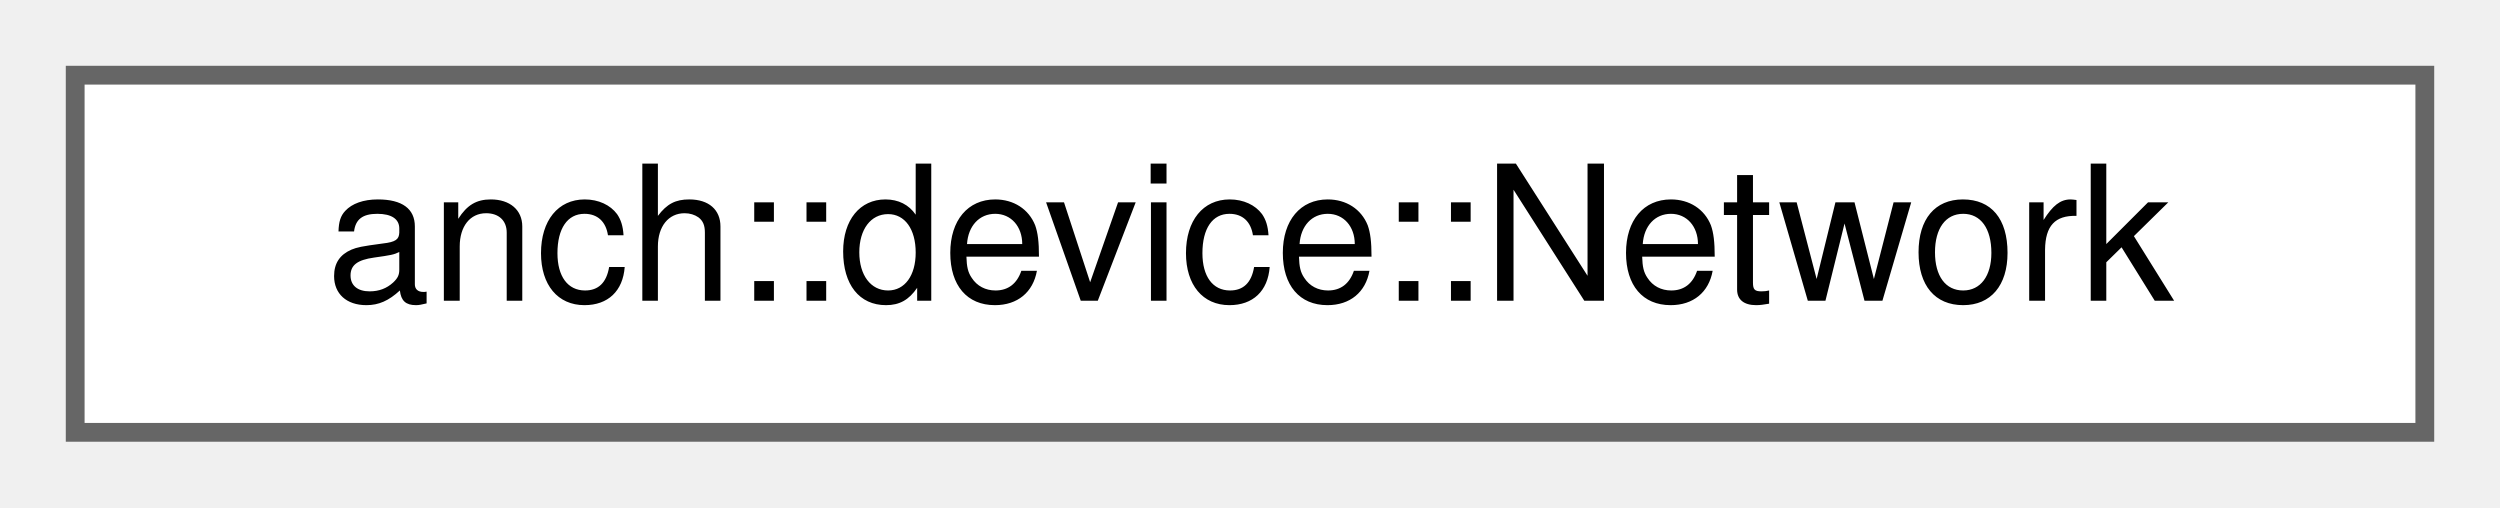
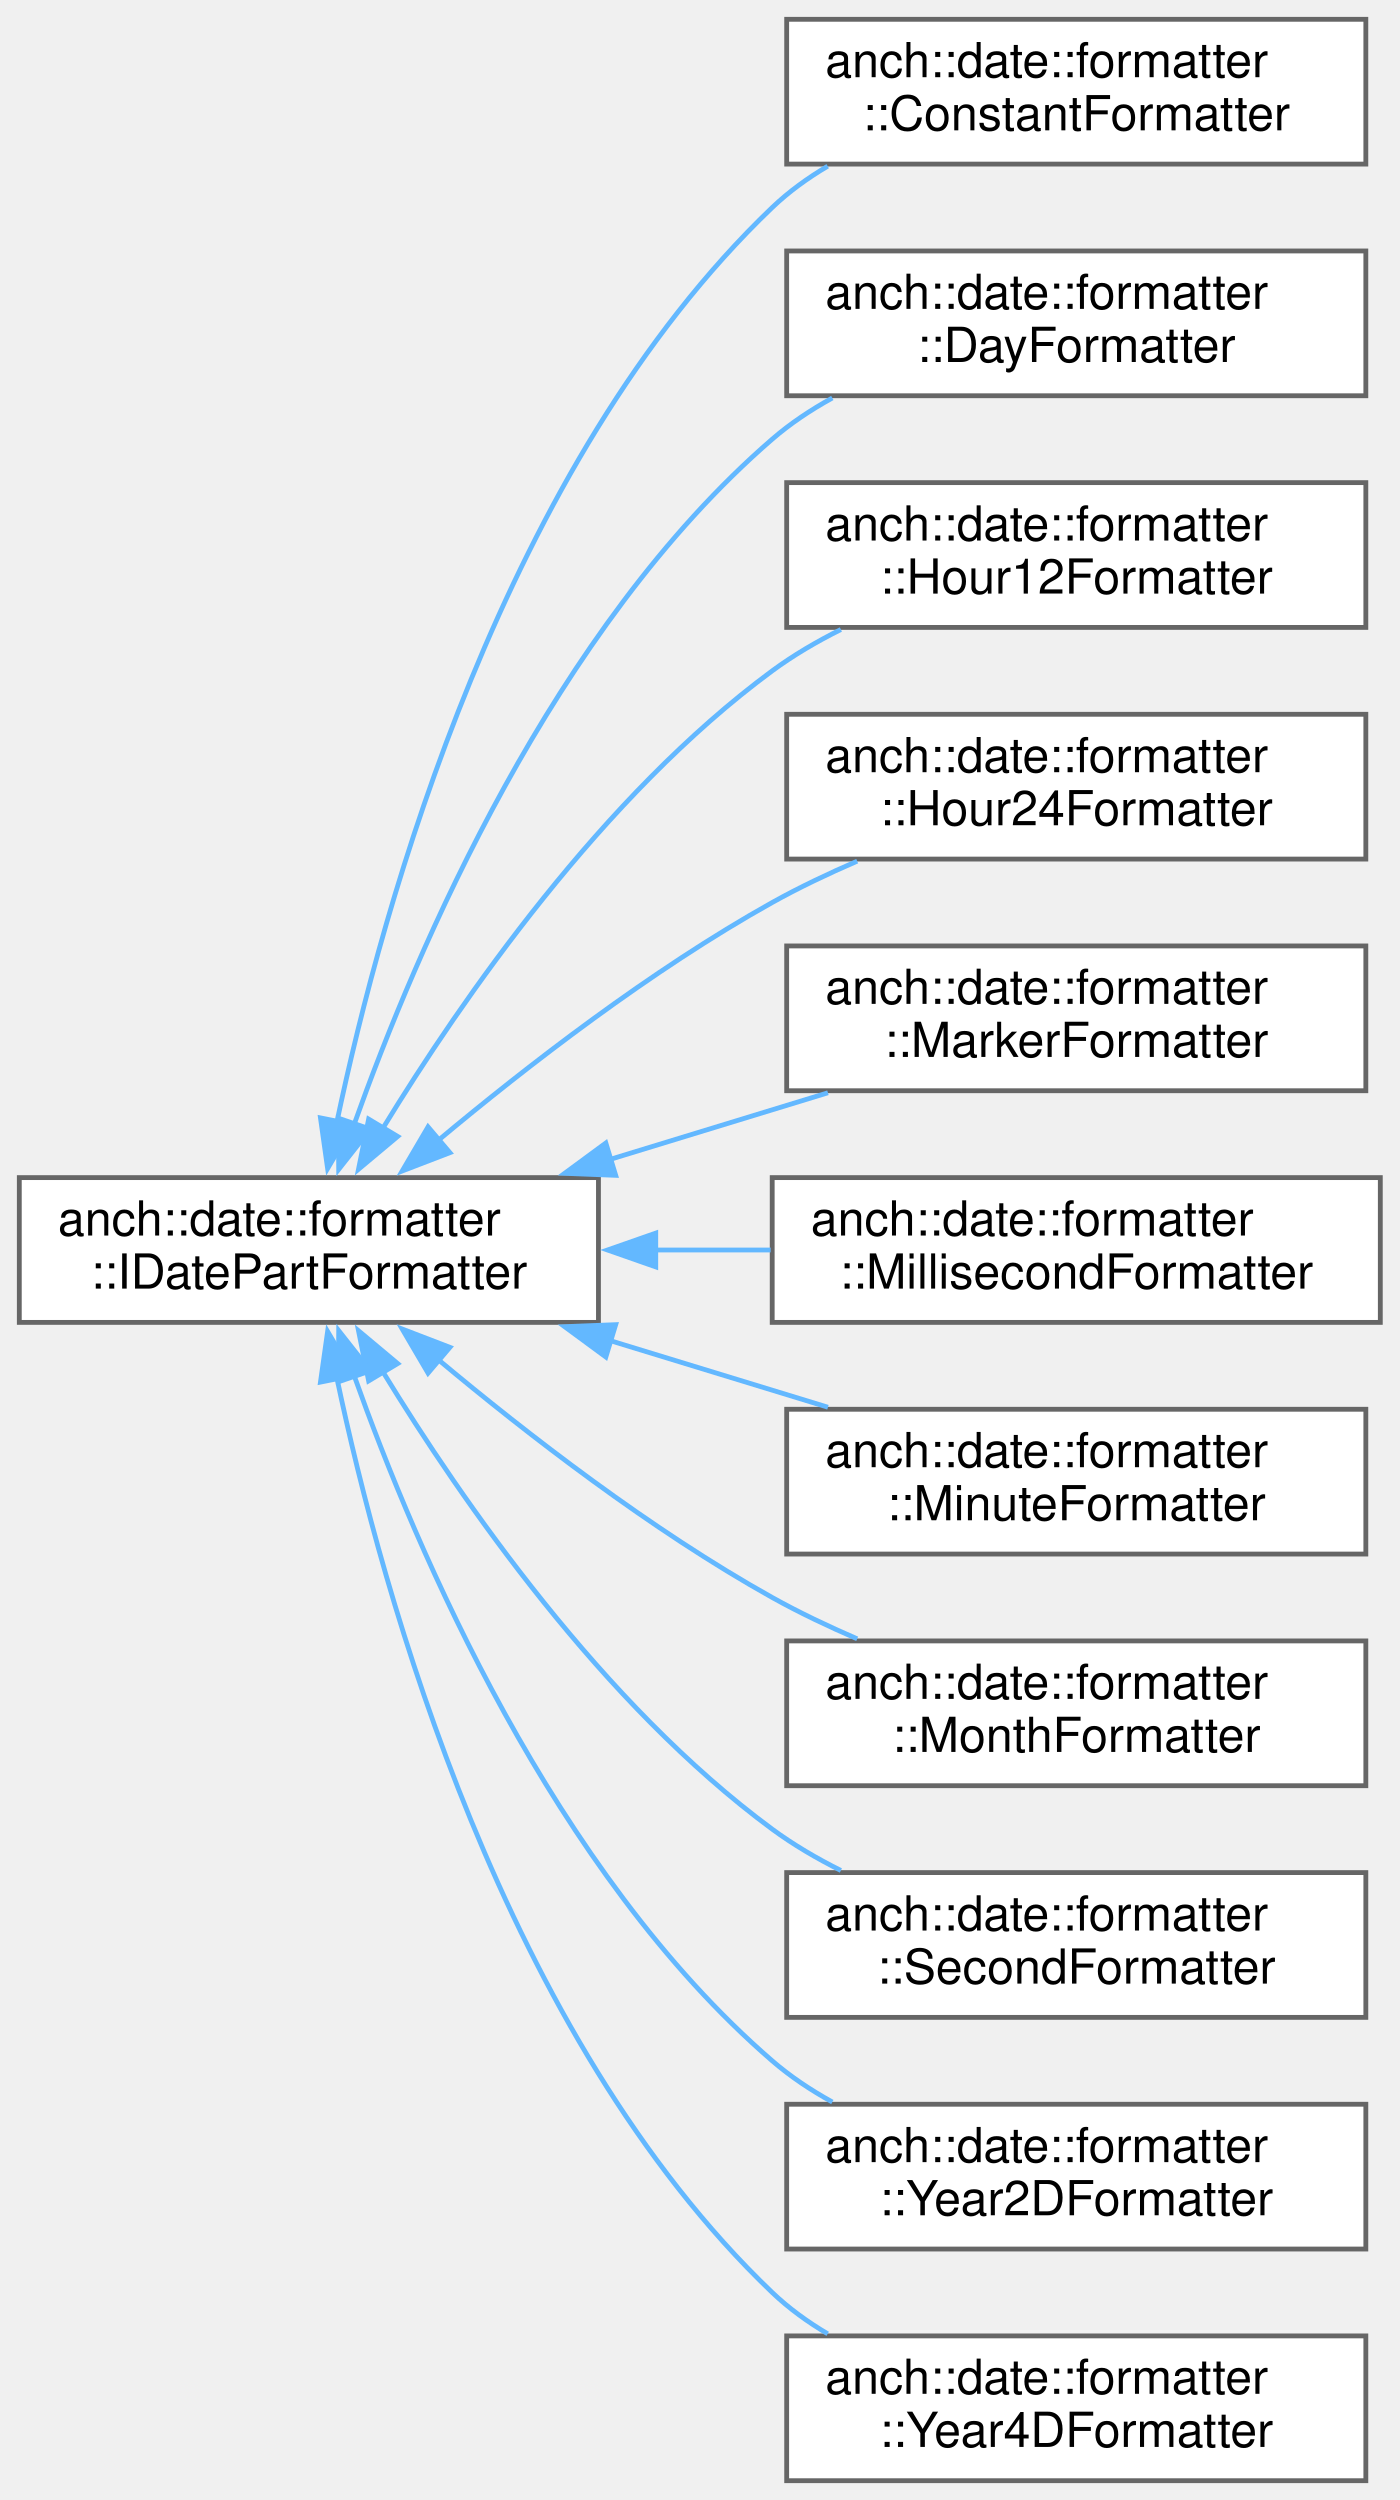
- <svg xmlns="http://www.w3.org/2000/svg" xmlns:xlink="http://www.w3.org/1999/xlink" width="133pt" height="27pt" viewBox="0.00 0.00 133.00 27.00">
-   <g id="graph0" class="graph" transform="scale(1 1) rotate(0) translate(4 23)">
+ <svg xmlns="http://www.w3.org/2000/svg" xmlns:xlink="http://www.w3.org/1999/xlink" width="290pt" height="518pt" viewBox="0.00 0.00 290.00 518.00">
+   <g id="graph0" class="graph" transform="scale(1 1) rotate(0) translate(4 514)">
    <g id="node1" class="node">
      <g id="a_node1">
-         <a xlink:href="classanch_1_1device_1_1_network.html" target="_top" xlink:title=" ">
-           <polygon fill="white" stroke="#666666" points="125,-19 0,-19 0,0 125,0 125,-19" />
-           <text text-anchor="middle" x="62.5" y="-7" font-family="Helvetica,sans-Serif" font-size="10.00">anch::device::Network</text>
+         <a xlink:href="classanch_1_1date_1_1formatter_1_1_i_date_part_formatter.html" target="_top" xlink:title=" ">
+           <polygon fill="white" stroke="#666666" points="120,-270 0,-270 0,-240 120,-240 120,-270" />
+           <text text-anchor="start" x="8" y="-258" font-family="Helvetica,sans-Serif" font-size="10.00">anch::date::formatter</text>
+           <text text-anchor="middle" x="60" y="-247" font-family="Helvetica,sans-Serif" font-size="10.00">::IDatePartFormatter</text>
        </a>
      </g>
    </g>
+     <g id="node2" class="node">
+       <g id="a_node2">
+         <a xlink:href="classanch_1_1date_1_1formatter_1_1_constant_formatter.html" target="_top" xlink:title=" ">
+           <polygon fill="white" stroke="#666666" points="279,-510 159,-510 159,-480 279,-480 279,-510" />
+           <text text-anchor="start" x="167" y="-498" font-family="Helvetica,sans-Serif" font-size="10.00">anch::date::formatter</text>
+           <text text-anchor="middle" x="219" y="-487" font-family="Helvetica,sans-Serif" font-size="10.00">::ConstantFormatter</text>
+         </a>
+       </g>
+     </g>
+     <g id="edge1" class="edge">
+       <path fill="none" stroke="#63b8ff" d="M65.8,-281.51C75.25,-326.45 100.39,-417.84 156,-471 159.42,-474.27 163.34,-477.11 167.5,-479.57" />
+       <polygon fill="#63b8ff" stroke="#63b8ff" points="69.26,-281 63.88,-271.88 62.4,-282.37 69.26,-281" />
+     </g>
+     <g id="node3" class="node">
+       <g id="a_node3">
+         <a xlink:href="classanch_1_1date_1_1formatter_1_1_day_formatter.html" target="_top" xlink:title=" ">
+           <polygon fill="white" stroke="#666666" points="279,-462 159,-462 159,-432 279,-432 279,-462" />
+           <text text-anchor="start" x="167" y="-450" font-family="Helvetica,sans-Serif" font-size="10.00">anch::date::formatter</text>
+           <text text-anchor="middle" x="219" y="-439" font-family="Helvetica,sans-Serif" font-size="10.00">::DayFormatter</text>
+         </a>
+       </g>
+     </g>
+     <g id="edge2" class="edge">
+       <path fill="none" stroke="#63b8ff" d="M69.37,-281.01C82.36,-317.52 110.71,-383.85 156,-423 159.75,-426.25 164,-429.08 168.46,-431.54" />
+       <polygon fill="#63b8ff" stroke="#63b8ff" points="72.74,-280.04 66.18,-271.71 66.11,-282.31 72.74,-280.04" />
+     </g>
+     <g id="node4" class="node">
+       <g id="a_node4">
+         <a xlink:href="classanch_1_1date_1_1formatter_1_1_hour12_formatter.html" target="_top" xlink:title=" ">
+           <polygon fill="white" stroke="#666666" points="279,-414 159,-414 159,-384 279,-384 279,-414" />
+           <text text-anchor="start" x="167" y="-402" font-family="Helvetica,sans-Serif" font-size="10.00">anch::date::formatter</text>
+           <text text-anchor="middle" x="219" y="-391" font-family="Helvetica,sans-Serif" font-size="10.00">::Hour12Formatter</text>
+         </a>
+       </g>
+     </g>
+     <g id="edge3" class="edge">
+       <path fill="none" stroke="#63b8ff" d="M75.34,-280.24C91.73,-307.06 120.88,-349.11 156,-375 160.37,-378.22 165.22,-381.06 170.23,-383.57" />
+       <polygon fill="#63b8ff" stroke="#63b8ff" points="78.4,-278.53 70.28,-271.73 72.38,-282.12 78.4,-278.53" />
+     </g>
+     <g id="node5" class="node">
+       <g id="a_node5">
+         <a xlink:href="classanch_1_1date_1_1formatter_1_1_hour24_formatter.html" target="_top" xlink:title=" ">
+           <polygon fill="white" stroke="#666666" points="279,-366 159,-366 159,-336 279,-336 279,-366" />
+           <text text-anchor="start" x="167" y="-354" font-family="Helvetica,sans-Serif" font-size="10.00">anch::date::formatter</text>
+           <text text-anchor="middle" x="219" y="-343" font-family="Helvetica,sans-Serif" font-size="10.00">::Hour24Formatter</text>
+         </a>
+       </g>
+     </g>
+     <g id="edge4" class="edge">
+       <path fill="none" stroke="#63b8ff" d="M86.82,-277.73C105.19,-293.08 130.95,-313.03 156,-327 161.54,-330.09 167.57,-332.96 173.61,-335.57" />
+       <polygon fill="#63b8ff" stroke="#63b8ff" points="89.22,-275.17 79.33,-271.37 84.69,-280.51 89.22,-275.17" />
+     </g>
+     <g id="node6" class="node">
+       <g id="a_node6">
+         <a xlink:href="classanch_1_1date_1_1formatter_1_1_marker_formatter.html" target="_top" xlink:title=" ">
+           <polygon fill="white" stroke="#666666" points="279,-318 159,-318 159,-288 279,-288 279,-318" />
+           <text text-anchor="start" x="167" y="-306" font-family="Helvetica,sans-Serif" font-size="10.00">anch::date::formatter</text>
+           <text text-anchor="middle" x="219" y="-295" font-family="Helvetica,sans-Serif" font-size="10.00">::MarkerFormatter</text>
+         </a>
+       </g>
+     </g>
+     <g id="edge5" class="edge">
+       <path fill="none" stroke="#63b8ff" d="M122.27,-273.73C137.26,-278.32 153.13,-283.17 167.55,-287.58" />
+       <polygon fill="#63b8ff" stroke="#63b8ff" points="123.57,-270.47 112.99,-270.89 121.53,-277.17 123.57,-270.47" />
+     </g>
+     <g id="node7" class="node">
+       <g id="a_node7">
+         <a xlink:href="classanch_1_1date_1_1formatter_1_1_millisecond_formatter.html" target="_top" xlink:title=" ">
+           <polygon fill="white" stroke="#666666" points="282,-270 156,-270 156,-240 282,-240 282,-270" />
+           <text text-anchor="start" x="164" y="-258" font-family="Helvetica,sans-Serif" font-size="10.00">anch::date::formatter</text>
+           <text text-anchor="middle" x="219" y="-247" font-family="Helvetica,sans-Serif" font-size="10.00">::MillisecondFormatter</text>
+         </a>
+       </g>
+     </g>
+     <g id="edge6" class="edge">
+       <path fill="none" stroke="#63b8ff" d="M131.6,-255C139.63,-255 147.77,-255 155.68,-255" />
+       <polygon fill="#63b8ff" stroke="#63b8ff" points="131.87,-251.5 121.87,-255 131.87,-258.5 131.87,-251.5" />
+     </g>
+     <g id="node8" class="node">
+       <g id="a_node8">
+         <a xlink:href="classanch_1_1date_1_1formatter_1_1_minute_formatter.html" target="_top" xlink:title=" ">
+           <polygon fill="white" stroke="#666666" points="279,-222 159,-222 159,-192 279,-192 279,-222" />
+           <text text-anchor="start" x="167" y="-210" font-family="Helvetica,sans-Serif" font-size="10.00">anch::date::formatter</text>
+           <text text-anchor="middle" x="219" y="-199" font-family="Helvetica,sans-Serif" font-size="10.00">::MinuteFormatter</text>
+         </a>
+       </g>
+     </g>
+     <g id="edge7" class="edge">
+       <path fill="none" stroke="#63b8ff" d="M122.27,-236.27C137.26,-231.68 153.13,-226.83 167.55,-222.42" />
+       <polygon fill="#63b8ff" stroke="#63b8ff" points="121.53,-232.83 112.99,-239.11 123.57,-239.53 121.53,-232.83" />
+     </g>
+     <g id="node9" class="node">
+       <g id="a_node9">
+         <a xlink:href="classanch_1_1date_1_1formatter_1_1_month_formatter.html" target="_top" xlink:title=" ">
+           <polygon fill="white" stroke="#666666" points="279,-174 159,-174 159,-144 279,-144 279,-174" />
+           <text text-anchor="start" x="167" y="-162" font-family="Helvetica,sans-Serif" font-size="10.00">anch::date::formatter</text>
+           <text text-anchor="middle" x="219" y="-151" font-family="Helvetica,sans-Serif" font-size="10.00">::MonthFormatter</text>
+         </a>
+       </g>
+     </g>
+     <g id="edge8" class="edge">
+       <path fill="none" stroke="#63b8ff" d="M86.82,-232.27C105.19,-216.92 130.95,-196.97 156,-183 161.54,-179.91 167.57,-177.04 173.61,-174.43" />
+       <polygon fill="#63b8ff" stroke="#63b8ff" points="84.69,-229.49 79.33,-238.63 89.22,-234.83 84.69,-229.49" />
+     </g>
+     <g id="node10" class="node">
+       <g id="a_node10">
+         <a xlink:href="classanch_1_1date_1_1formatter_1_1_second_formatter.html" target="_top" xlink:title=" ">
+           <polygon fill="white" stroke="#666666" points="279,-126 159,-126 159,-96 279,-96 279,-126" />
+           <text text-anchor="start" x="167" y="-114" font-family="Helvetica,sans-Serif" font-size="10.00">anch::date::formatter</text>
+           <text text-anchor="middle" x="219" y="-103" font-family="Helvetica,sans-Serif" font-size="10.00">::SecondFormatter</text>
+         </a>
+       </g>
+     </g>
+     <g id="edge9" class="edge">
+       <path fill="none" stroke="#63b8ff" d="M75.34,-229.76C91.73,-202.94 120.88,-160.89 156,-135 160.37,-131.78 165.22,-128.94 170.23,-126.43" />
+       <polygon fill="#63b8ff" stroke="#63b8ff" points="72.38,-227.88 70.28,-238.27 78.4,-231.47 72.38,-227.88" />
+     </g>
+     <g id="node11" class="node">
+       <g id="a_node11">
+         <a xlink:href="classanch_1_1date_1_1formatter_1_1_year2_d_formatter.html" target="_top" xlink:title=" ">
+           <polygon fill="white" stroke="#666666" points="279,-78 159,-78 159,-48 279,-48 279,-78" />
+           <text text-anchor="start" x="167" y="-66" font-family="Helvetica,sans-Serif" font-size="10.00">anch::date::formatter</text>
+           <text text-anchor="middle" x="219" y="-55" font-family="Helvetica,sans-Serif" font-size="10.00">::Year2DFormatter</text>
+         </a>
+       </g>
+     </g>
+     <g id="edge10" class="edge">
+       <path fill="none" stroke="#63b8ff" d="M69.37,-228.99C82.36,-192.48 110.71,-126.15 156,-87 159.75,-83.75 164,-80.92 168.46,-78.46" />
+       <polygon fill="#63b8ff" stroke="#63b8ff" points="66.11,-227.69 66.18,-238.29 72.74,-229.96 66.11,-227.69" />
+     </g>
+     <g id="node12" class="node">
+       <g id="a_node12">
+         <a xlink:href="classanch_1_1date_1_1formatter_1_1_year4_d_formatter.html" target="_top" xlink:title=" ">
+           <polygon fill="white" stroke="#666666" points="279,-30 159,-30 159,0 279,0 279,-30" />
+           <text text-anchor="start" x="167" y="-18" font-family="Helvetica,sans-Serif" font-size="10.00">anch::date::formatter</text>
+           <text text-anchor="middle" x="219" y="-7" font-family="Helvetica,sans-Serif" font-size="10.00">::Year4DFormatter</text>
+         </a>
+       </g>
+     </g>
+     <g id="edge11" class="edge">
+       <path fill="none" stroke="#63b8ff" d="M65.8,-228.49C75.25,-183.55 100.39,-92.16 156,-39 159.42,-35.73 163.34,-32.89 167.5,-30.43" />
+       <polygon fill="#63b8ff" stroke="#63b8ff" points="62.4,-227.63 63.88,-238.12 69.26,-229 62.4,-227.63" />
+     </g>
  </g>
</svg>
